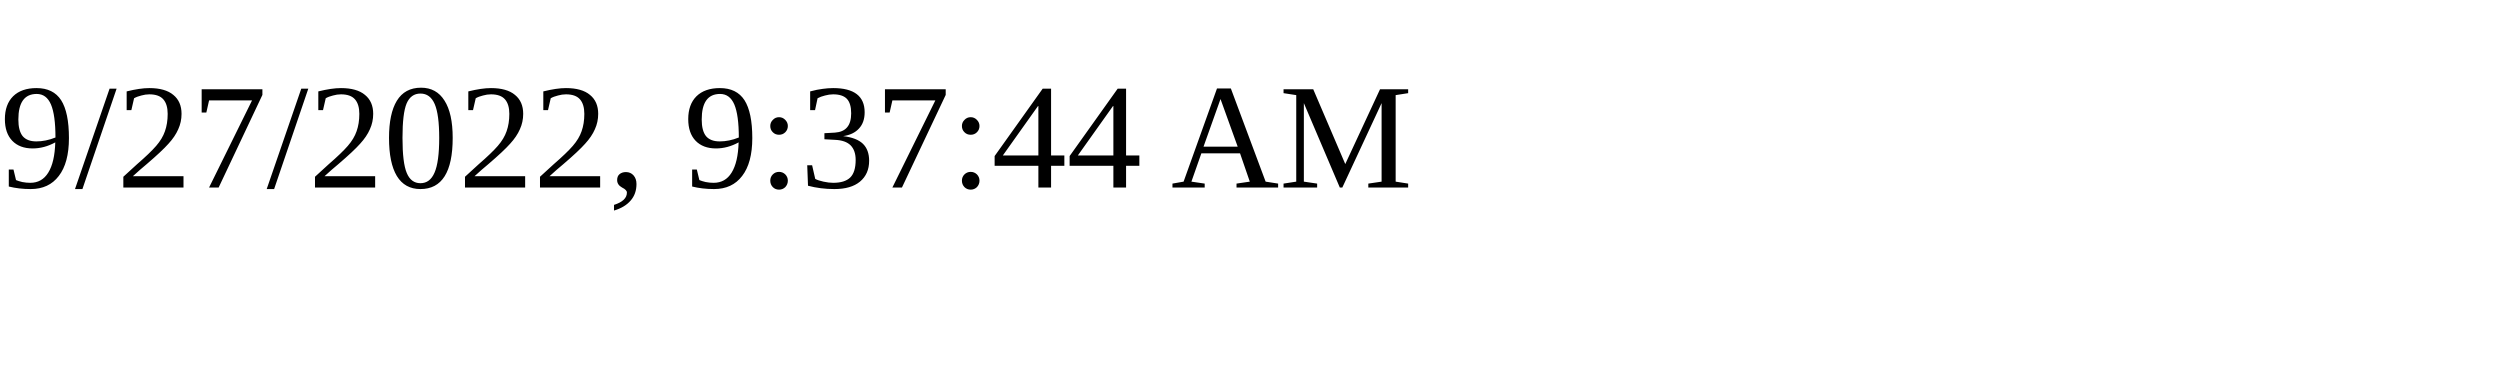
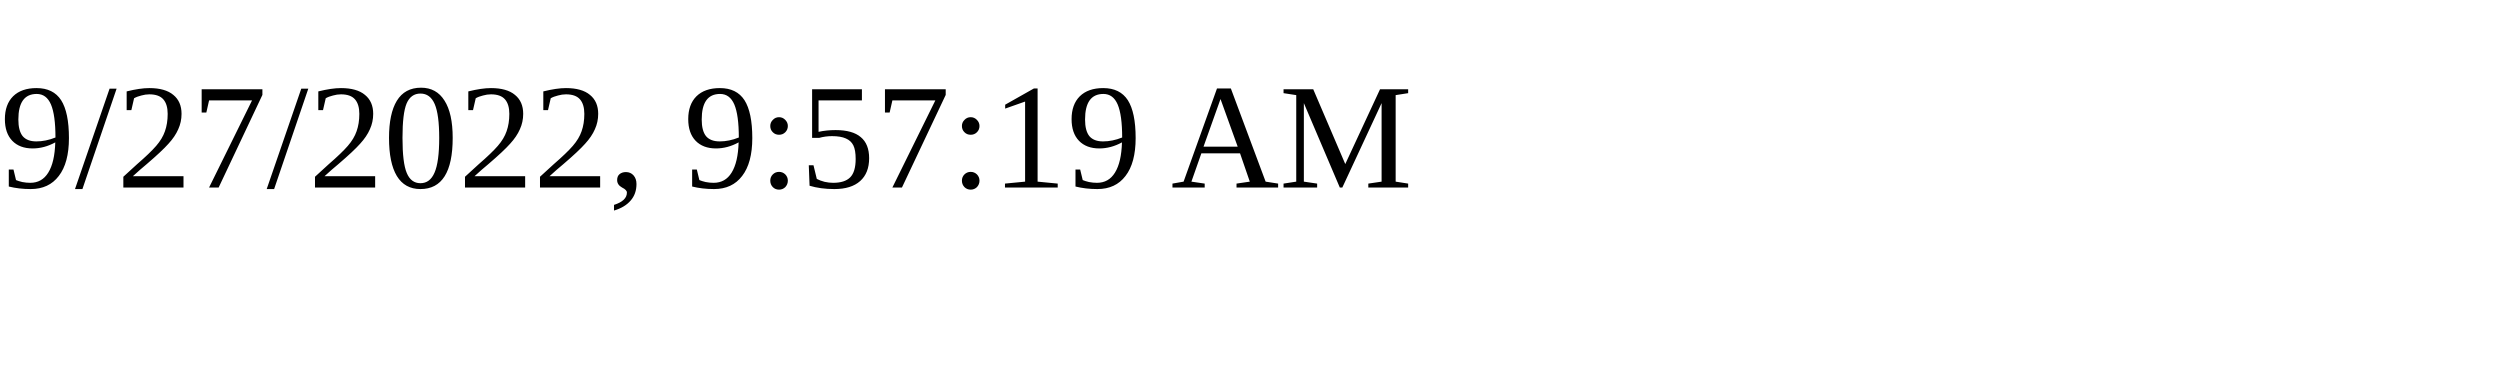
<svg xmlns="http://www.w3.org/2000/svg" height="30" width="200">
-   <text x="0" y="15">9/27/2022, 9:37:44 AM</text>
+   <text x="0" y="15">9/27/2022, 9:57:19 AM</text>
</svg>
